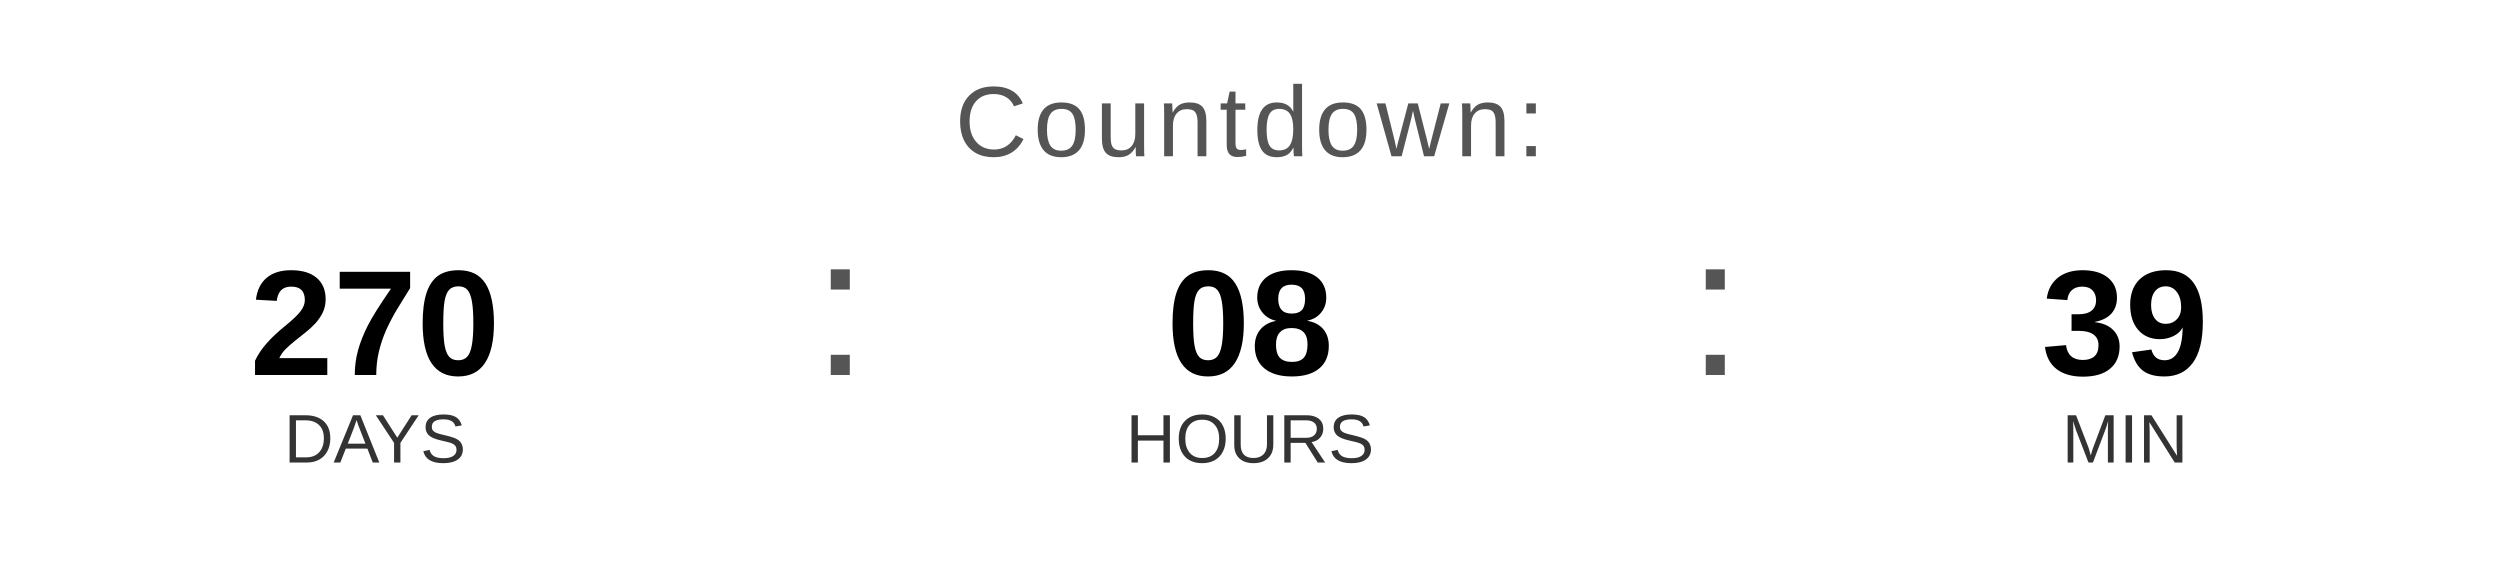
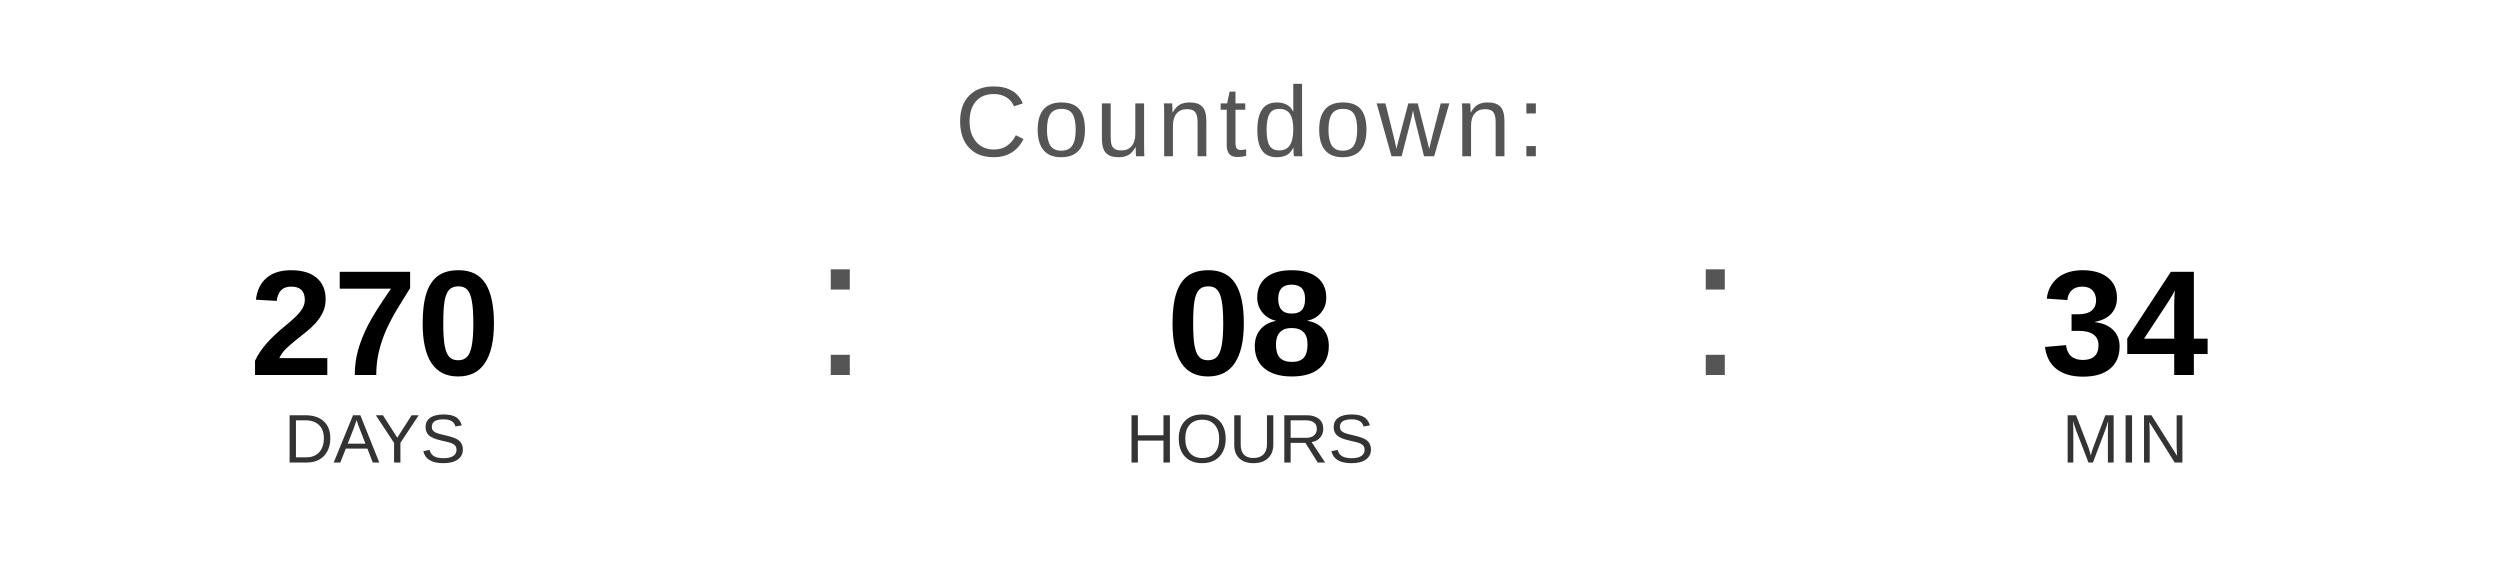
<svg xmlns="http://www.w3.org/2000/svg" width="400" height="90" viewBox="0 0 400 90">
  <text x="200" y="25" font-family="Arial, Helvetica, sans-serif" font-size="16" fill="#555555" text-anchor="middle" letter-spacing="1">
    Countdown:
  </text>
  <text x="60" y="60" font-family="Arial, Helvetica, sans-serif" font-size="24" font-weight="bold" fill="#000000" text-anchor="middle">270</text>
  <text x="60" y="74" font-family="Arial, Helvetica, sans-serif" font-size="11" fill="#333333" text-anchor="middle">DAYS</text>
  <text x="130" y="60" font-family="Arial, sans-serif" font-size="32" fill="#555555">:</text>
  <text x="200" y="60" font-family="Arial, Helvetica, sans-serif" font-size="24" font-weight="bold" fill="#000000" text-anchor="middle">08</text>
  <text x="200" y="74" font-family="Arial, Helvetica, sans-serif" font-size="11" fill="#333333" text-anchor="middle">HOURS</text>
  <text x="270" y="60" font-family="Arial, sans-serif" font-size="32" fill="#555555">:</text>
-   <text x="340" y="60" font-family="Arial, Helvetica, sans-serif" font-size="24" font-weight="bold" fill="#000000" text-anchor="middle">39</text>
+   <text x="340" y="60" font-family="Arial, Helvetica, sans-serif" font-size="24" font-weight="bold" fill="#000000" text-anchor="middle">34</text>
  <text x="340" y="74" font-family="Arial, Helvetica, sans-serif" font-size="11" fill="#333333" text-anchor="middle">MIN</text>
</svg>
